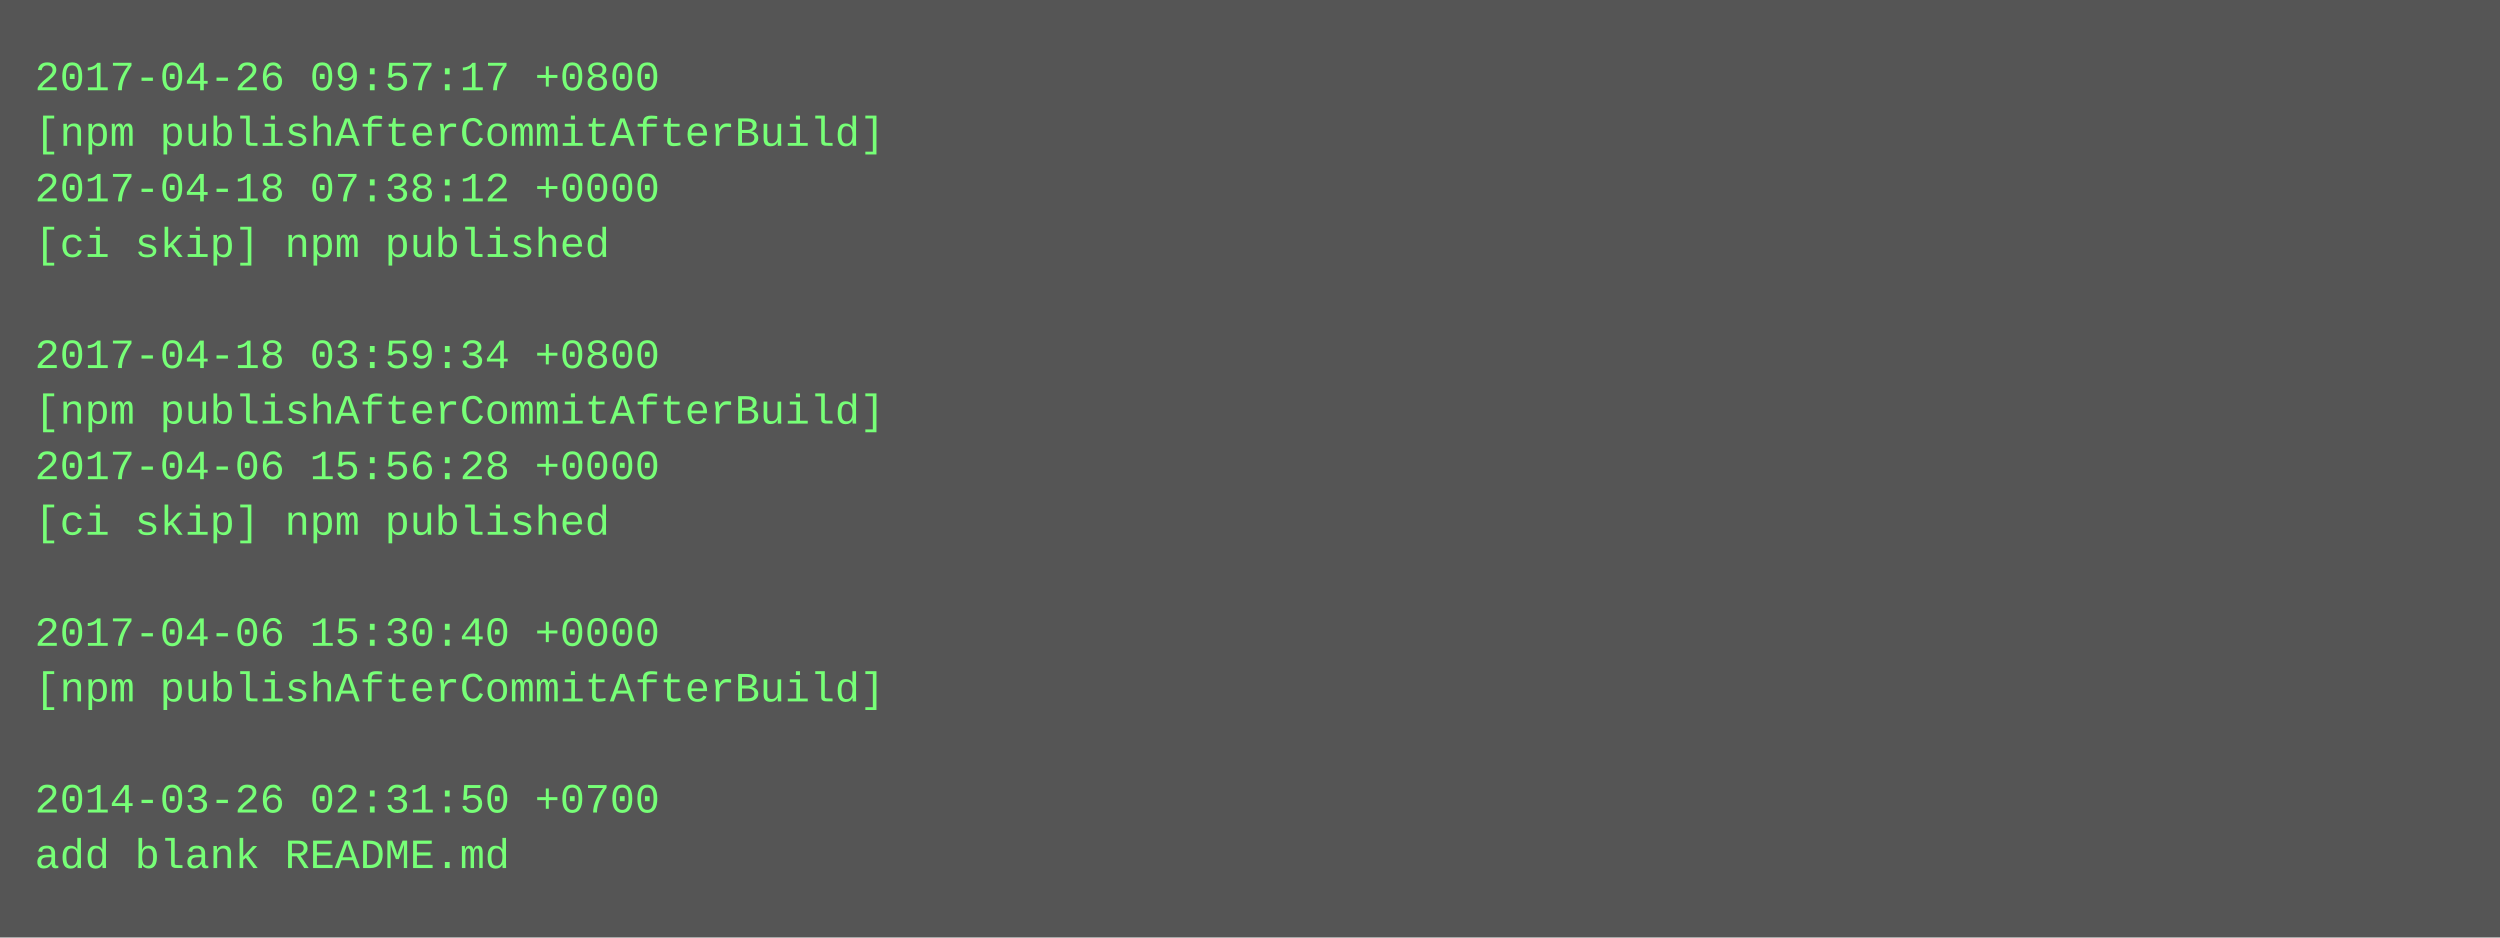
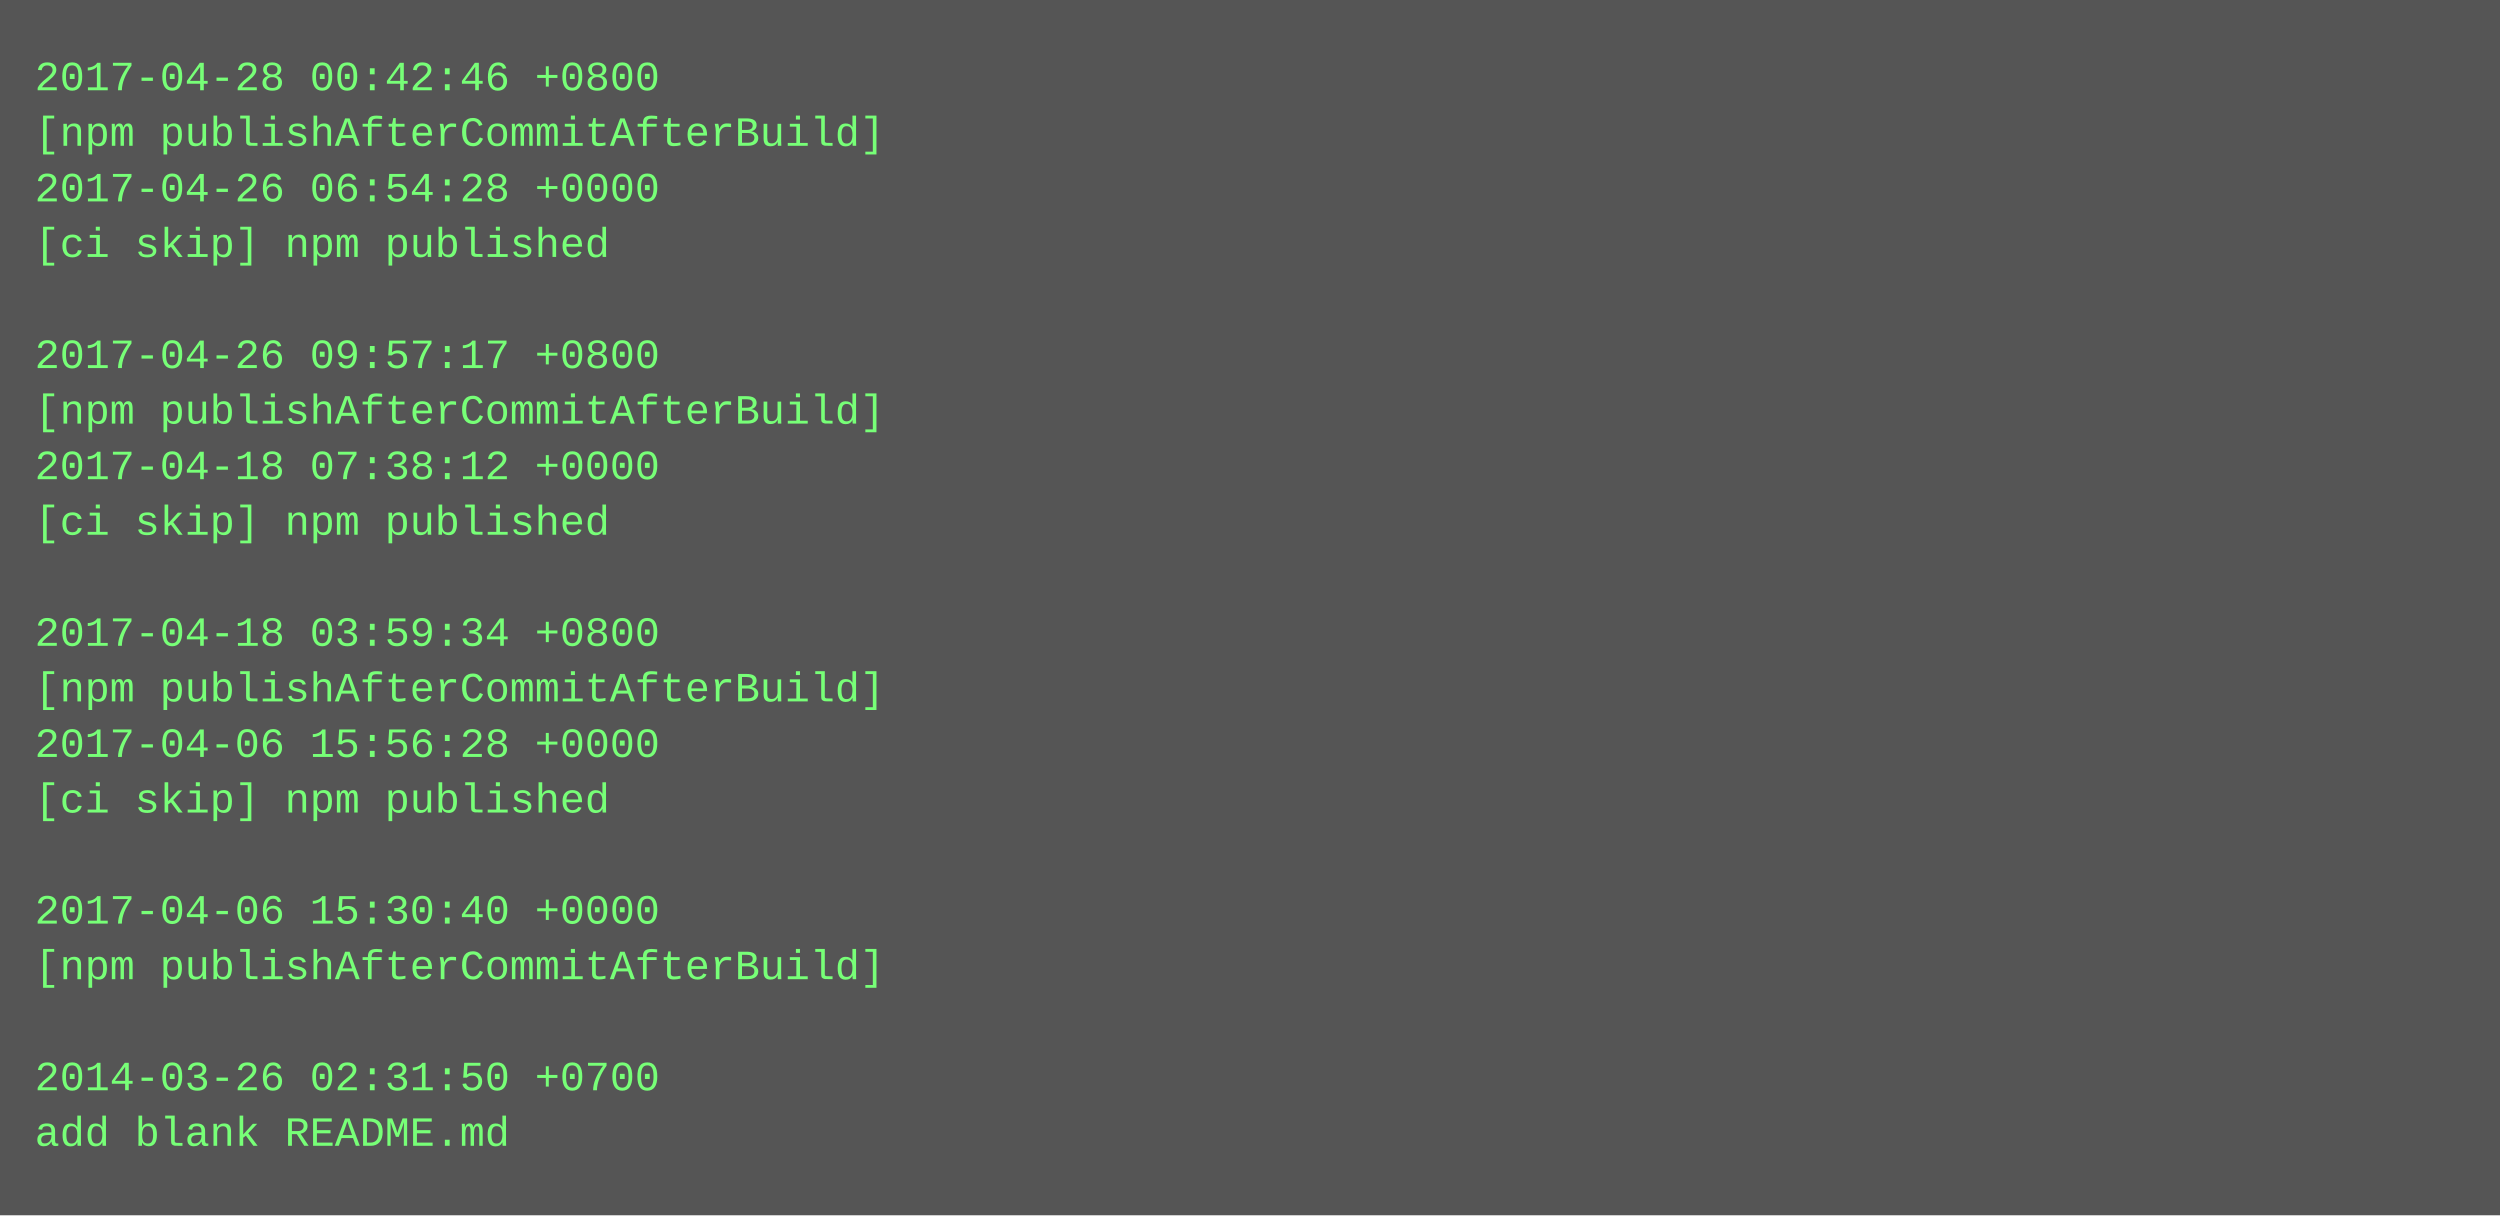
- <svg xmlns="http://www.w3.org/2000/svg" height="270" width="720">
-   <rect height="270" fill="#555" width="720" />
+ <svg xmlns="http://www.w3.org/2000/svg" height="350" width="720">
+   <rect height="350" fill="#555" width="720" />
  <text fill="#7f7" font-family="Courier New" font-size="12" xml:space="preserve">
-     <tspan x="10" y="26">2017-04-26 09:57:17 +0800</tspan>
+     <tspan x="10" y="26">2017-04-28 00:42:46 +0800</tspan>
    <tspan x="10" y="42">[npm publishAfterCommitAfterBuild]</tspan>
-     <tspan x="10" y="58">2017-04-18 07:38:12 +0000</tspan>
+     <tspan x="10" y="58">2017-04-26 06:54:28 +0000</tspan>
    <tspan x="10" y="74">[ci skip] npm published</tspan>
    <tspan x="10" y="90" />
-     <tspan x="10" y="106">2017-04-18 03:59:34 +0800</tspan>
+     <tspan x="10" y="106">2017-04-26 09:57:17 +0800</tspan>
    <tspan x="10" y="122">[npm publishAfterCommitAfterBuild]</tspan>
-     <tspan x="10" y="138">2017-04-06 15:56:28 +0000</tspan>
+     <tspan x="10" y="138">2017-04-18 07:38:12 +0000</tspan>
    <tspan x="10" y="154">[ci skip] npm published</tspan>
    <tspan x="10" y="170" />
-     <tspan x="10" y="186">2017-04-06 15:30:40 +0000</tspan>
+     <tspan x="10" y="186">2017-04-18 03:59:34 +0800</tspan>
    <tspan x="10" y="202">[npm publishAfterCommitAfterBuild]</tspan>
-     <tspan x="10" y="218" />
-     <tspan x="10" y="234">2014-03-26 02:31:50 +0700</tspan>
-     <tspan x="10" y="250">add blank README.md</tspan>
+     <tspan x="10" y="218">2017-04-06 15:56:28 +0000</tspan>
+     <tspan x="10" y="234">[ci skip] npm published</tspan>
+     <tspan x="10" y="250" />
+     <tspan x="10" y="266">2017-04-06 15:30:40 +0000</tspan>
+     <tspan x="10" y="282">[npm publishAfterCommitAfterBuild]</tspan>
+     <tspan x="10" y="298" />
+     <tspan x="10" y="314">2014-03-26 02:31:50 +0700</tspan>
+     <tspan x="10" y="330">add blank README.md</tspan>
  </text>
</svg>
